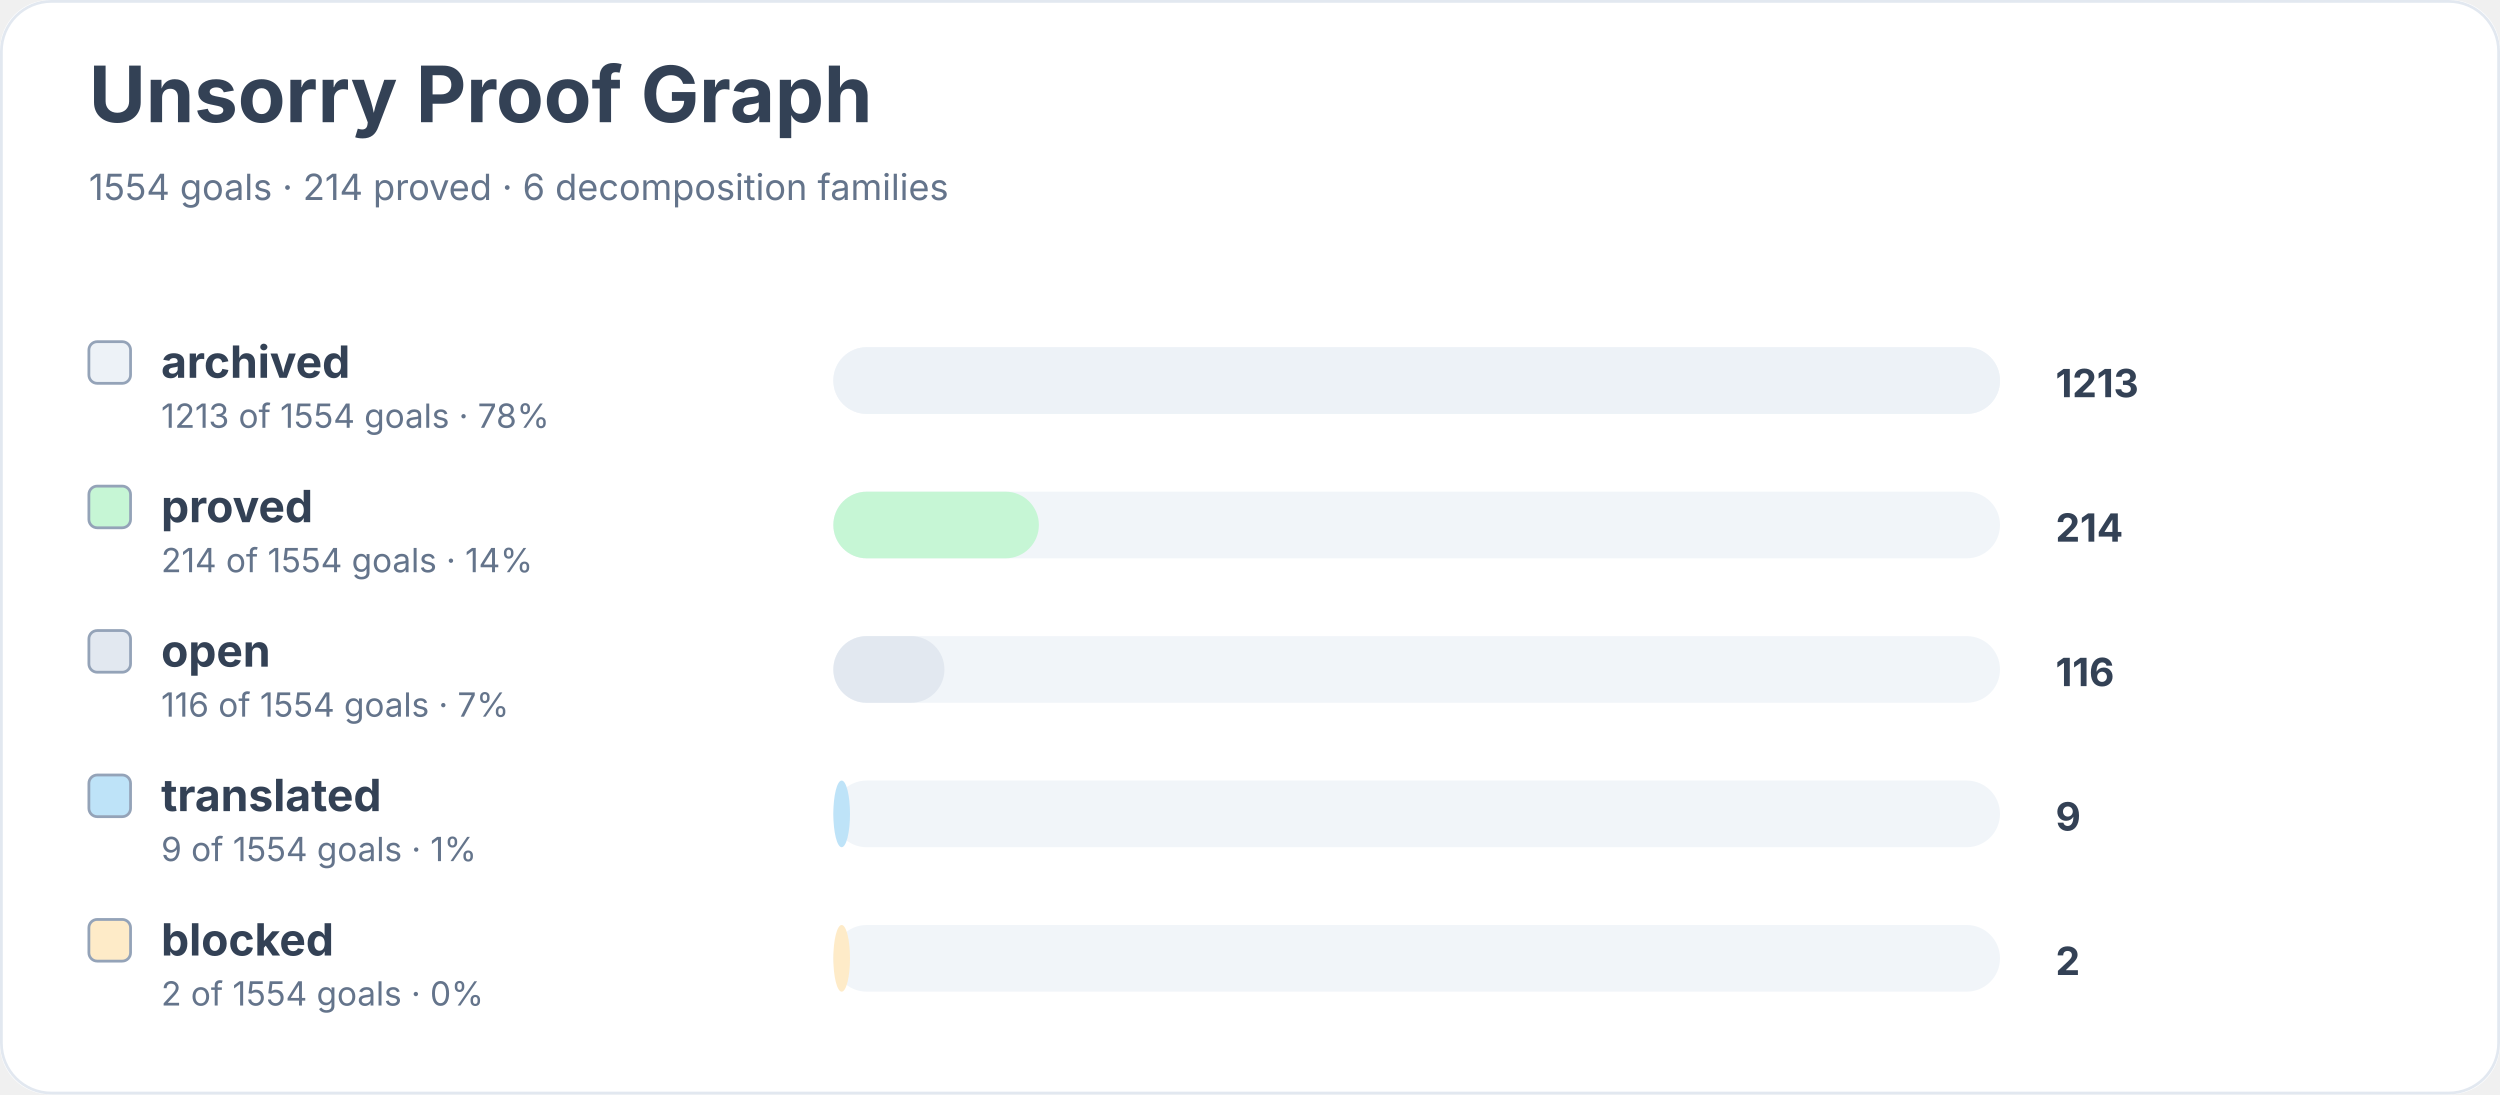
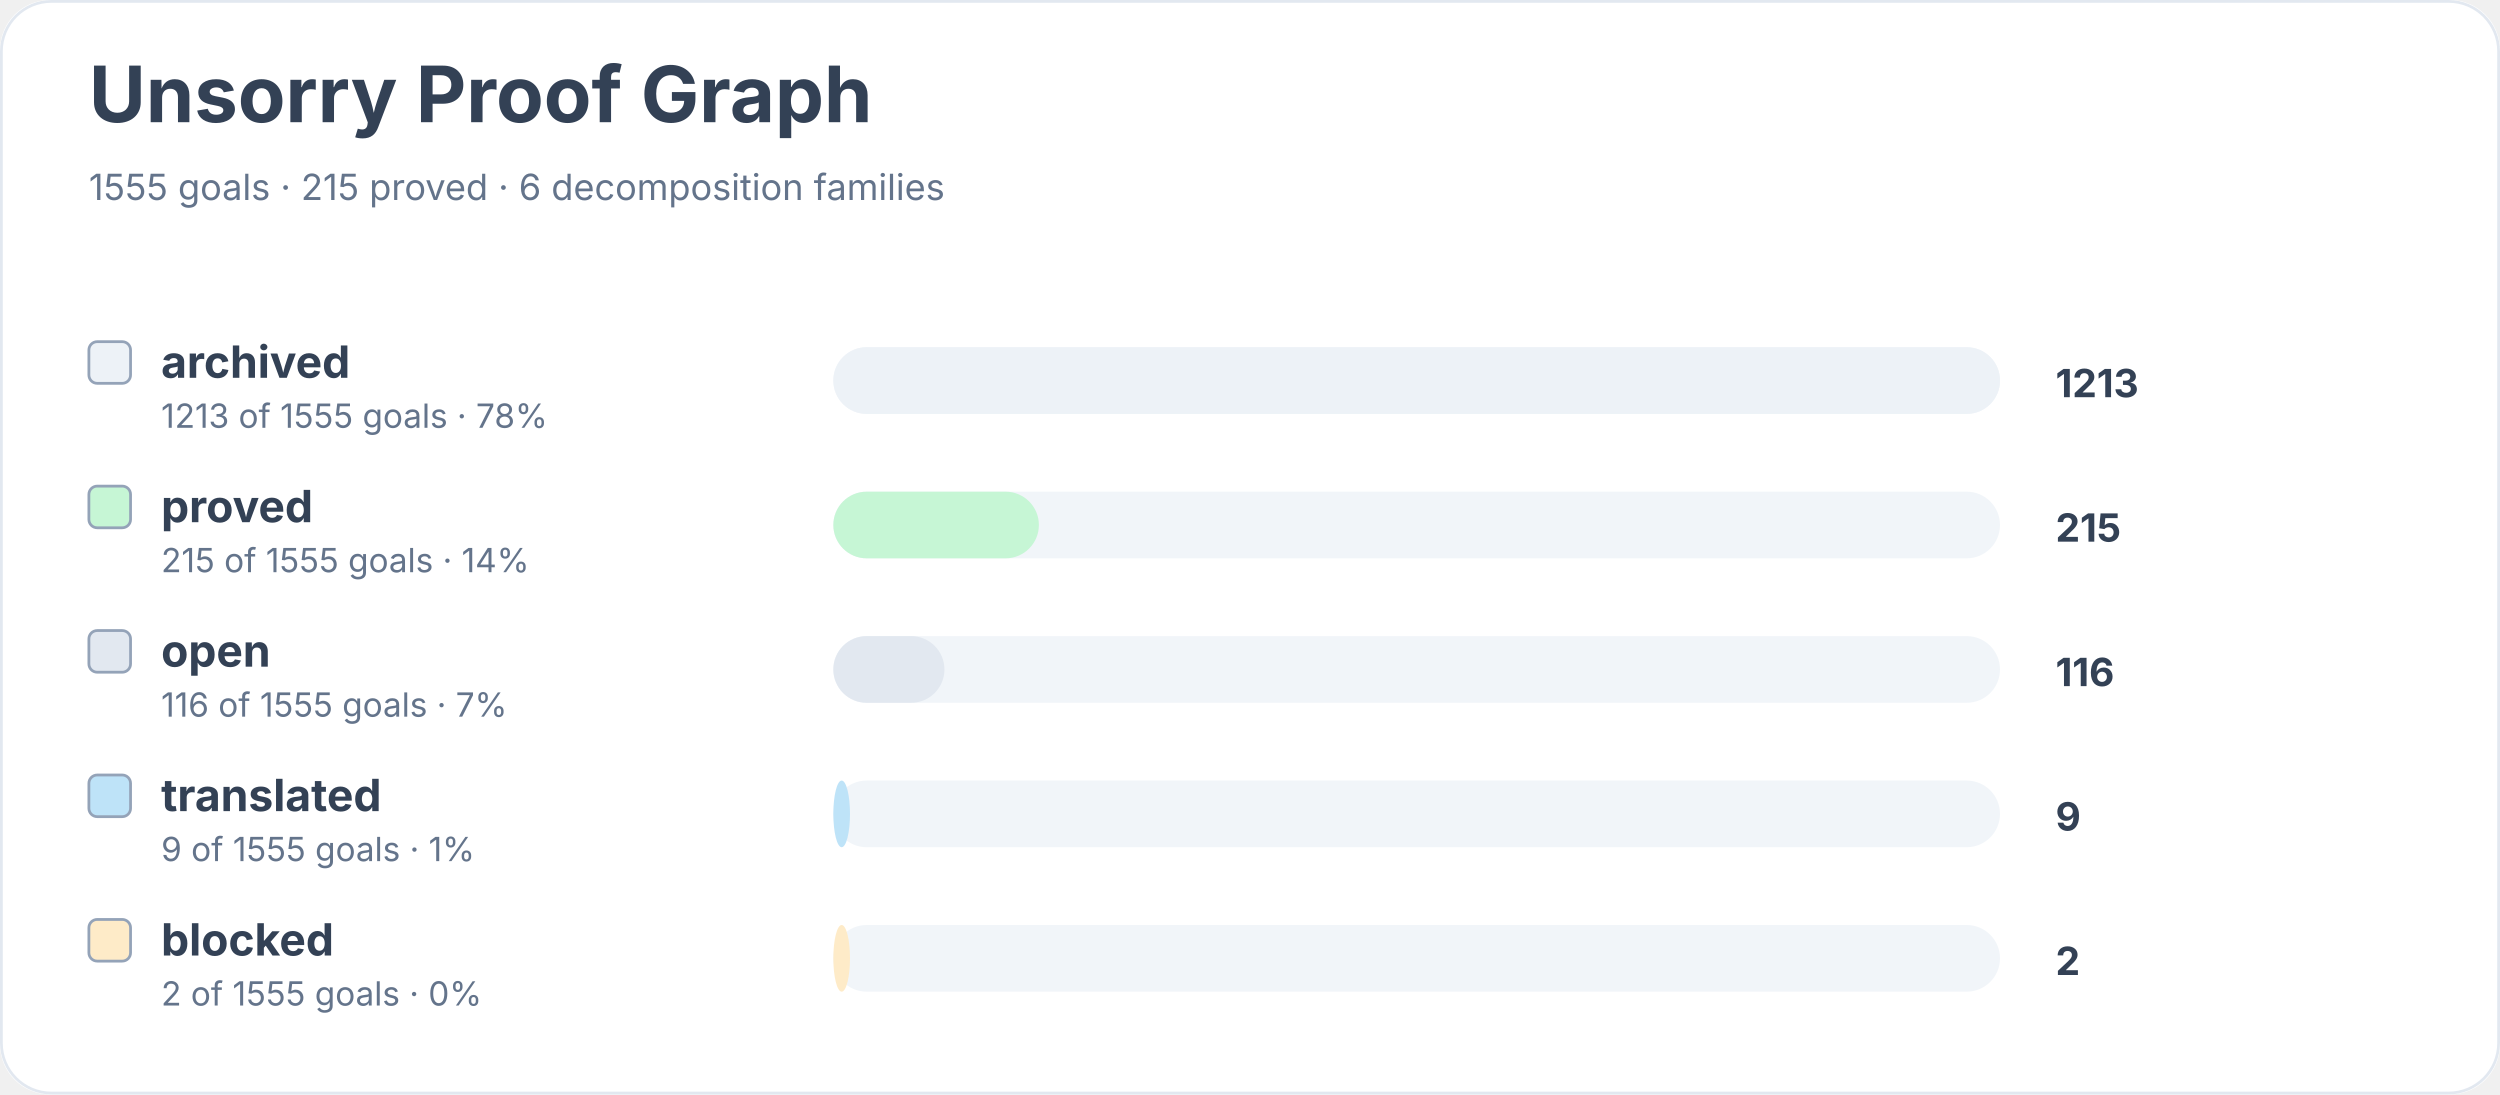
<svg xmlns="http://www.w3.org/2000/svg" width="900" height="394" viewBox="0 0 900 394" role="img" aria-labelledby="title desc">
  <rect width="900" height="100%" rx="18" fill="#ffffff" />
  <rect x="0.5" y="0.5" width="899" height="393" rx="18" fill="none" stroke="#e2e8f0" />
  <text x="32" y="44" font-family="Inter, system-ui, sans-serif" font-size="28" font-weight="700" fill="#334155">Unsorry Proof Graph</text>
-   <text x="32" y="72" font-family="Inter, system-ui, sans-serif" font-size="13" fill="#64748b">1554 goals · 214 proved · 6 decomposition families</text>
+   <text x="32" y="72" font-family="Inter, system-ui, sans-serif" font-size="13" fill="#64748b">1555 goals · 215 proved · 6 decomposition families</text>
  <rect x="32" y="123" width="15" height="15" rx="3" fill="#edf2f7" stroke="#94a3b8" />
  <text x="58" y="136" font-family="Inter, system-ui, sans-serif" font-size="16" font-weight="650" fill="#334155">archived</text>
-   <text x="58" y="154" font-family="Inter, system-ui, sans-serif" font-size="12" fill="#64748b">1213 of 1554 goals · 78%</text>
+   <text x="58" y="154" font-family="Inter, system-ui, sans-serif" font-size="12" fill="#64748b">1213 of 1555 goals · 78%</text>
  <rect x="300" y="125" width="420" height="24" rx="12" fill="#f1f5f9" />
  <rect x="300" y="125" width="420" height="24" rx="12" fill="#edf2f7" />
  <text x="740" y="143" font-family="Inter, system-ui, sans-serif" font-size="14" font-weight="700" fill="#334155">1213</text>
  <rect x="32" y="175" width="15" height="15" rx="3" fill="#c6f6d5" stroke="#94a3b8" />
  <text x="58" y="188" font-family="Inter, system-ui, sans-serif" font-size="16" font-weight="650" fill="#334155">proved</text>
-   <text x="58" y="206" font-family="Inter, system-ui, sans-serif" font-size="12" fill="#64748b">214 of 1554 goals · 14%</text>
+   <text x="58" y="206" font-family="Inter, system-ui, sans-serif" font-size="12" fill="#64748b">215 of 1555 goals · 14%</text>
  <rect x="300" y="177" width="420" height="24" rx="12" fill="#f1f5f9" />
  <rect x="300" y="177" width="74" height="24" rx="12" fill="#c6f6d5" />
-   <text x="740" y="195" font-family="Inter, system-ui, sans-serif" font-size="14" font-weight="700" fill="#334155">214</text>
+   <text x="740" y="195" font-family="Inter, system-ui, sans-serif" font-size="14" font-weight="700" fill="#334155">215</text>
  <rect x="32" y="227" width="15" height="15" rx="3" fill="#e2e8f0" stroke="#94a3b8" />
  <text x="58" y="240" font-family="Inter, system-ui, sans-serif" font-size="16" font-weight="650" fill="#334155">open</text>
-   <text x="58" y="258" font-family="Inter, system-ui, sans-serif" font-size="12" fill="#64748b">116 of 1554 goals · 7%</text>
+   <text x="58" y="258" font-family="Inter, system-ui, sans-serif" font-size="12" fill="#64748b">116 of 1555 goals · 7%</text>
  <rect x="300" y="229" width="420" height="24" rx="12" fill="#f1f5f9" />
  <rect x="300" y="229" width="40" height="24" rx="12" fill="#e2e8f0" />
  <text x="740" y="247" font-family="Inter, system-ui, sans-serif" font-size="14" font-weight="700" fill="#334155">116</text>
  <rect x="32" y="279" width="15" height="15" rx="3" fill="#bee3f8" stroke="#94a3b8" />
  <text x="58" y="292" font-family="Inter, system-ui, sans-serif" font-size="16" font-weight="650" fill="#334155">translated</text>
-   <text x="58" y="310" font-family="Inter, system-ui, sans-serif" font-size="12" fill="#64748b">9 of 1554 goals · 1%</text>
+   <text x="58" y="310" font-family="Inter, system-ui, sans-serif" font-size="12" fill="#64748b">9 of 1555 goals · 1%</text>
  <rect x="300" y="281" width="420" height="24" rx="12" fill="#f1f5f9" />
  <rect x="300" y="281" width="6" height="24" rx="12" fill="#bee3f8" />
  <text x="740" y="299" font-family="Inter, system-ui, sans-serif" font-size="14" font-weight="700" fill="#334155">9</text>
  <rect x="32" y="331" width="15" height="15" rx="3" fill="#feebc8" stroke="#94a3b8" />
  <text x="58" y="344" font-family="Inter, system-ui, sans-serif" font-size="16" font-weight="650" fill="#334155">blocked</text>
-   <text x="58" y="362" font-family="Inter, system-ui, sans-serif" font-size="12" fill="#64748b">2 of 1554 goals · 0%</text>
+   <text x="58" y="362" font-family="Inter, system-ui, sans-serif" font-size="12" fill="#64748b">2 of 1555 goals · 0%</text>
  <rect x="300" y="333" width="420" height="24" rx="12" fill="#f1f5f9" />
  <rect x="300" y="333" width="6" height="24" rx="12" fill="#feebc8" />
  <text x="740" y="351" font-family="Inter, system-ui, sans-serif" font-size="14" font-weight="700" fill="#334155">2</text>
</svg>
